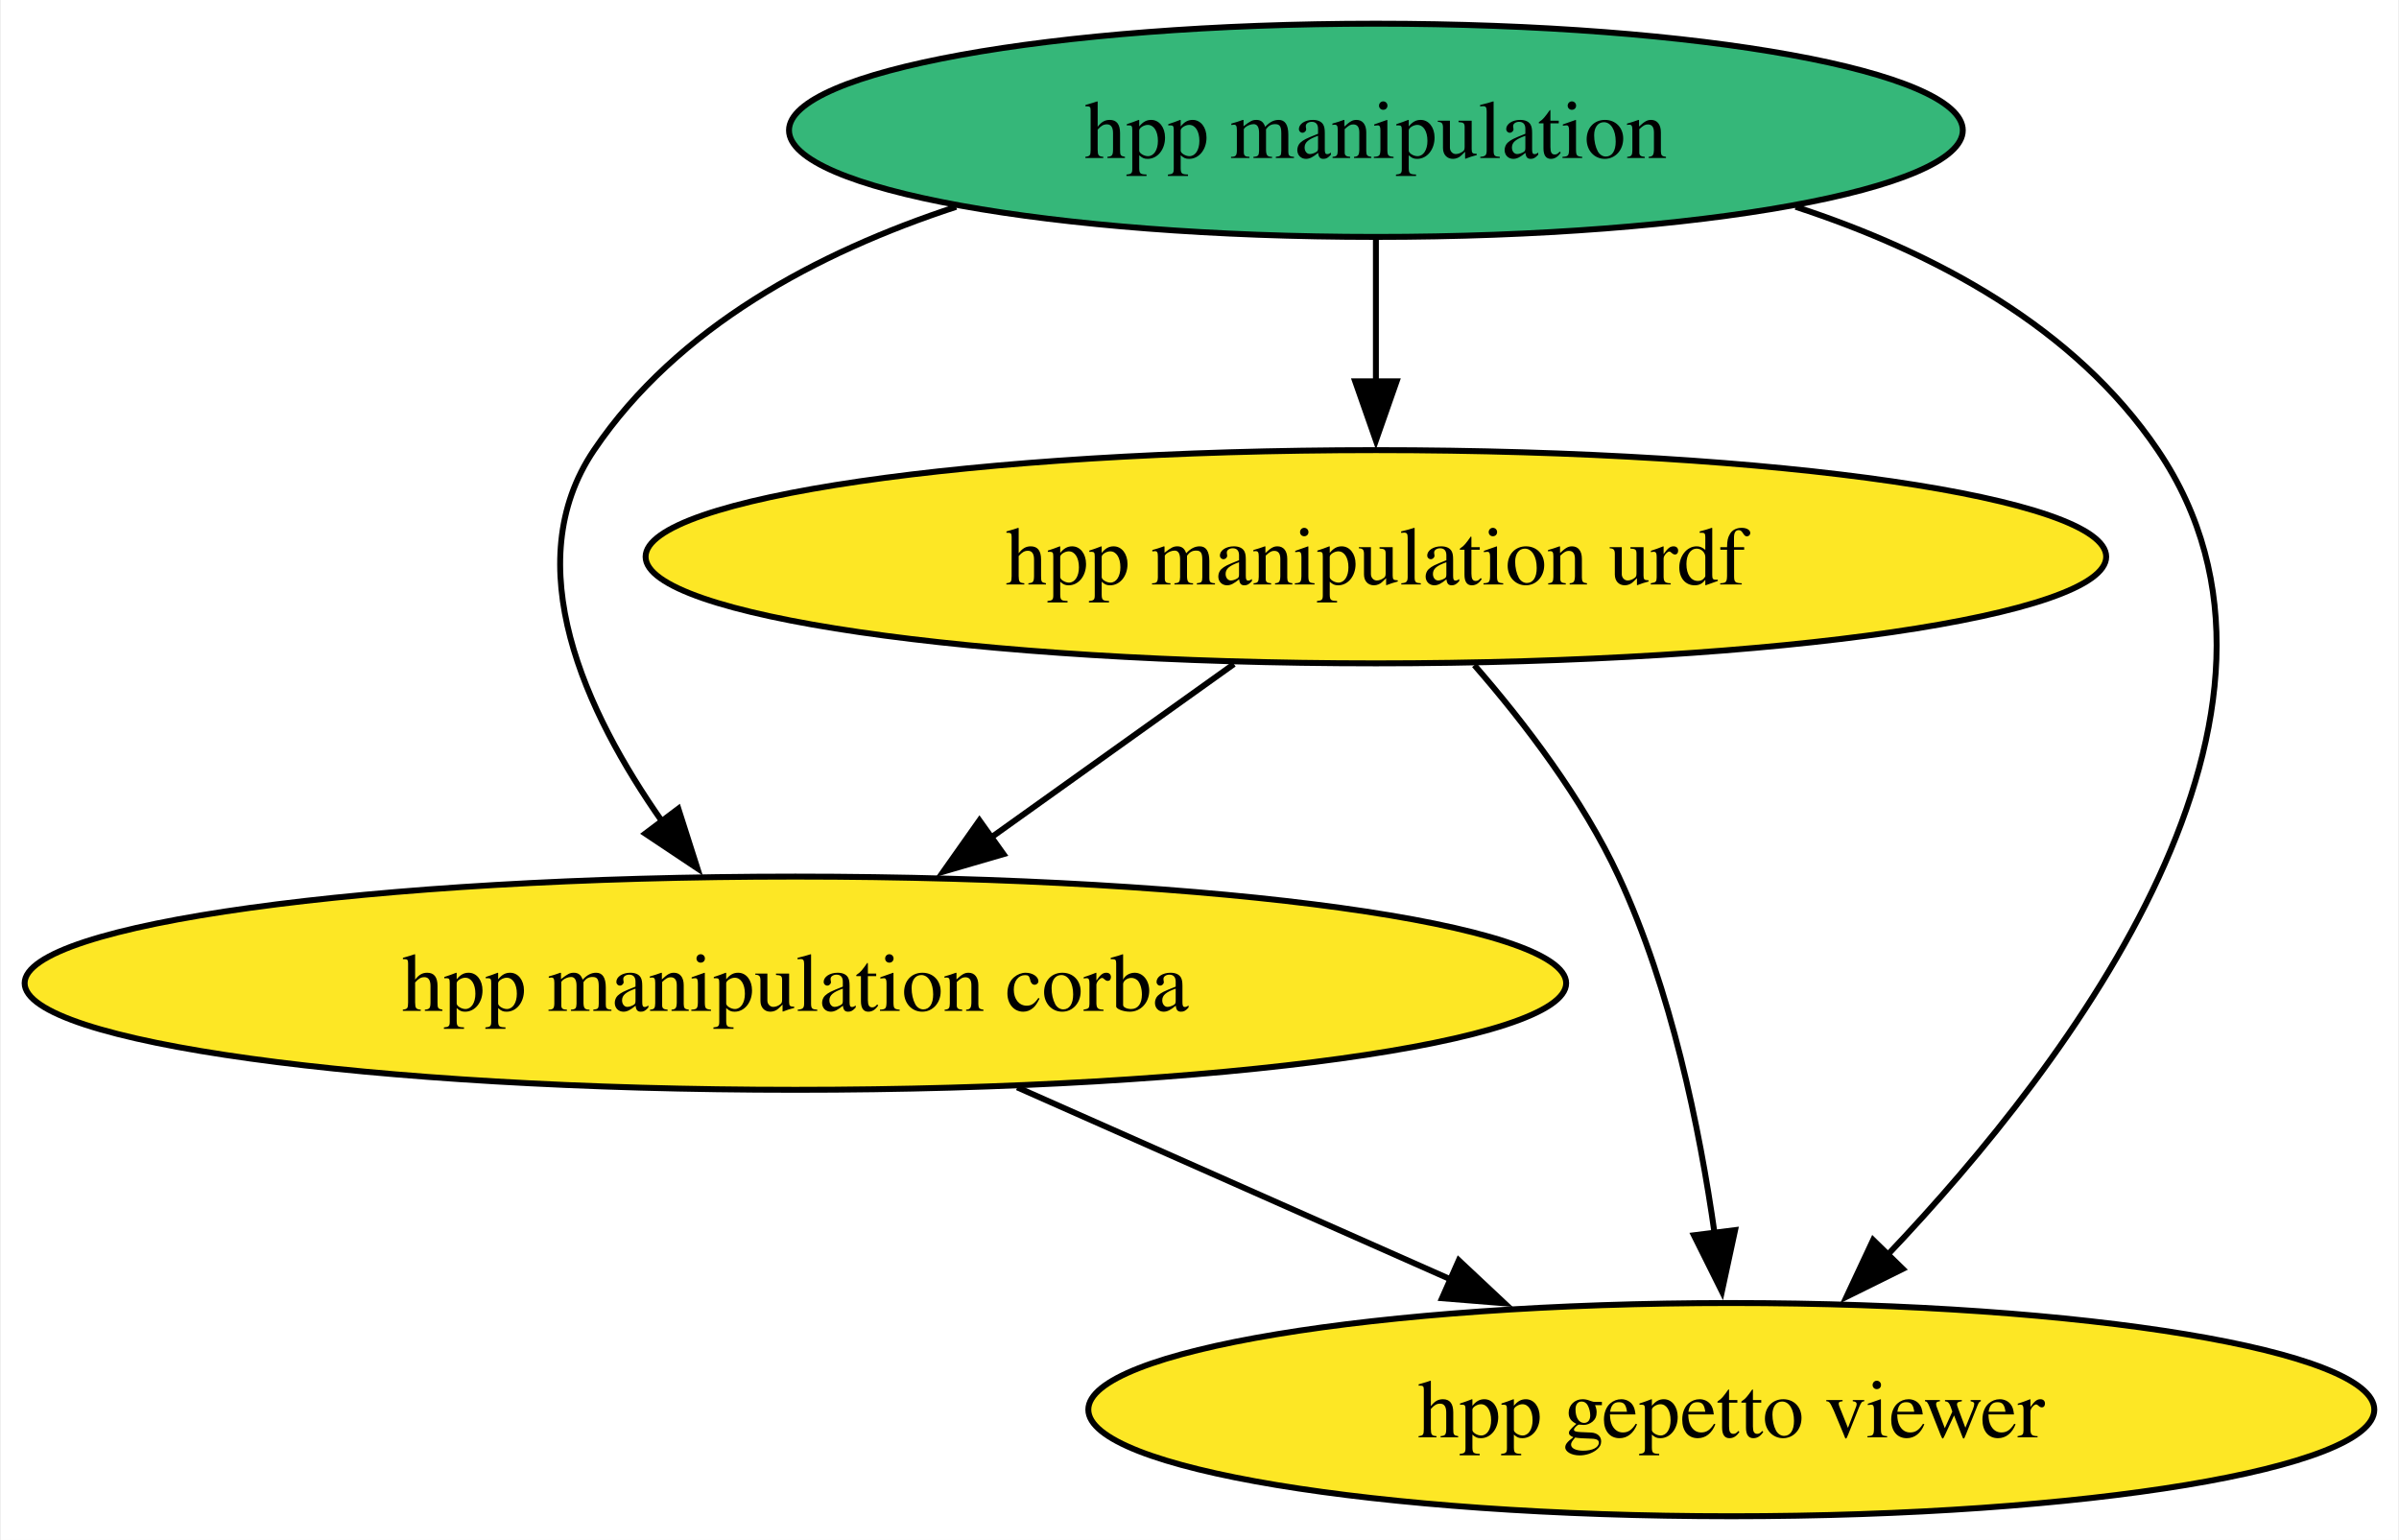
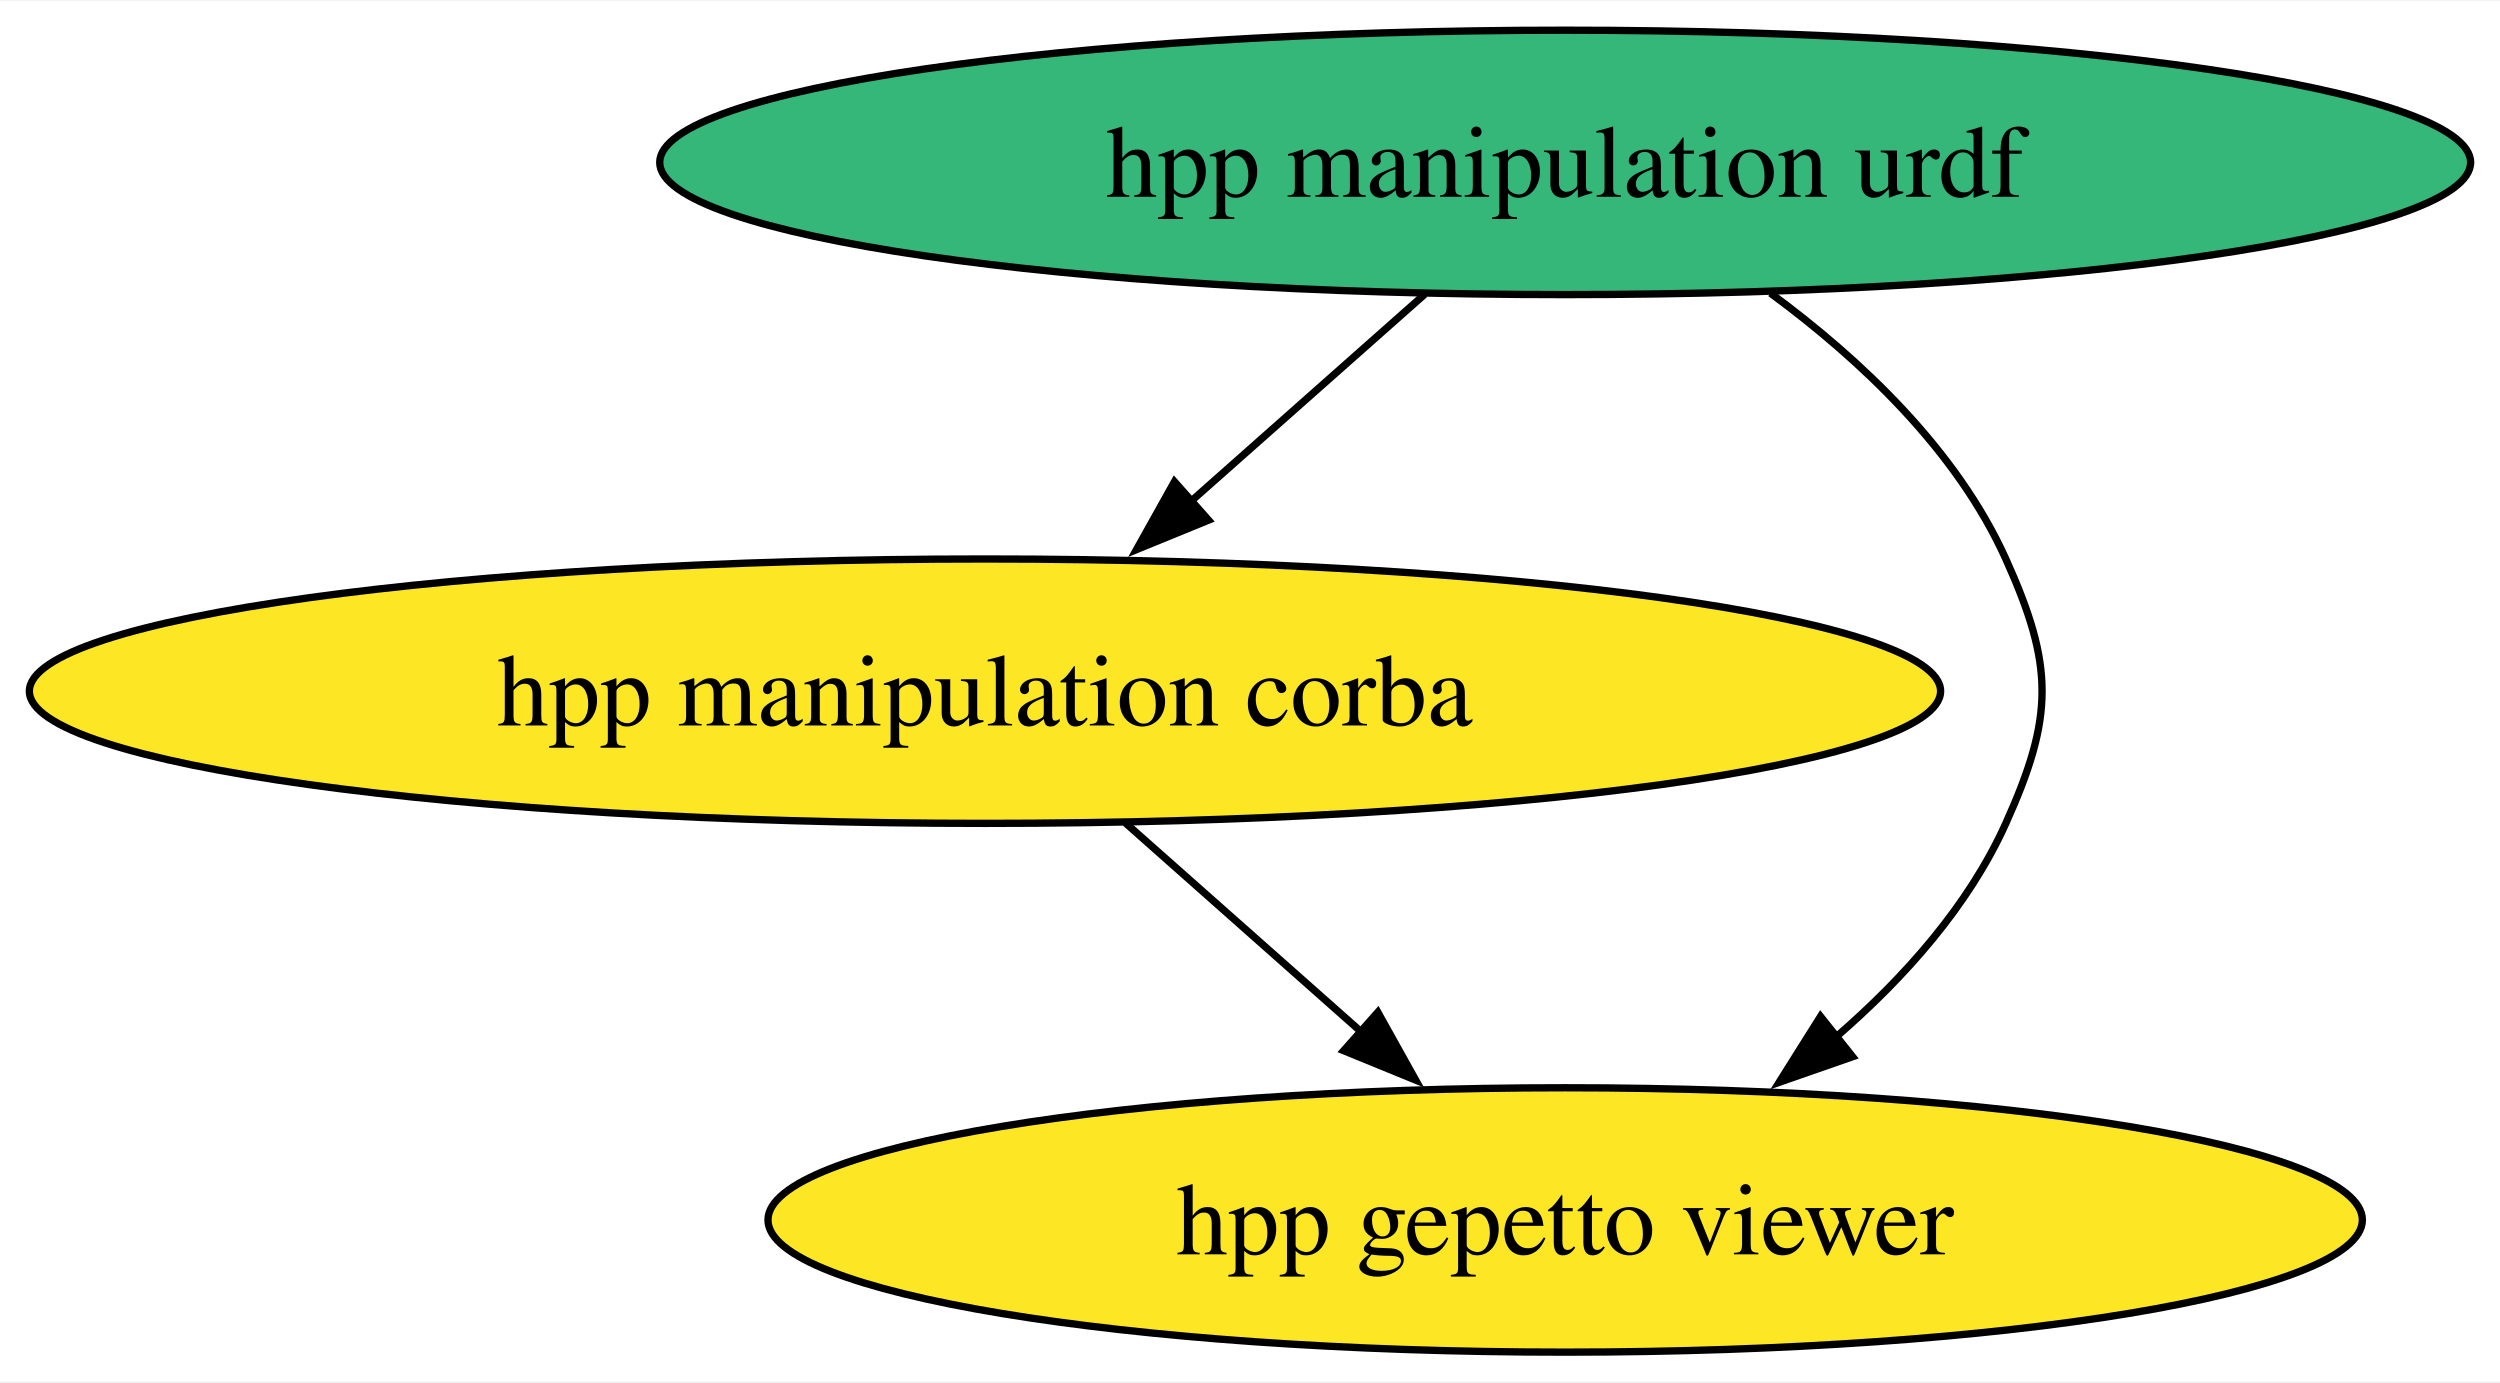
- <svg xmlns="http://www.w3.org/2000/svg" xmlns:xlink="http://www.w3.org/1999/xlink" width="405pt" height="260pt" viewBox="0.00 0.00 404.68 260.00">
-   <g id="graph0" class="graph" transform="scale(1 1) rotate(0) translate(4 256)">
-     <polygon fill="white" stroke="none" points="-4,4 -4,-256 400.68,-256 400.68,4 -4,4" />
+ <svg xmlns="http://www.w3.org/2000/svg" xmlns:xlink="http://www.w3.org/1999/xlink" width="340pt" height="188pt" viewBox="0.00 0.00 340.41 188.00">
+   <g id="graph0" class="graph" transform="scale(1 1) rotate(0) translate(4 184)">
+     <polygon fill="white" stroke="none" points="-4,4 -4,-184 336.41,-184 336.41,4 -4,4" />
    <g id="node1" class="node">
      <g id="a_node1">
        <a xlink:href="https://github.com/conda-forge/hpp-manipulation-urdf-feedstock" xlink:title="hpp manipulation urdf">
-           <ellipse fill="#fde725" stroke="black" cx="228.12" cy="-162" rx="123.29" ry="18" />
-           <text text-anchor="middle" x="228.12" y="-157.32" font-family="Times,serif" font-size="14.00">hpp manipulation urdf</text>
+           <ellipse fill="#35b779" stroke="black" cx="209.12" cy="-162" rx="123.29" ry="18" />
+           <text text-anchor="middle" x="209.12" y="-157.32" font-family="Times,serif" font-size="14.00">hpp manipulation urdf</text>
        </a>
      </g>
    </g>
-     <g id="node3" class="node">
-       <g id="a_node3">
+     <g id="node2" class="node">
+       <g id="a_node2">
        <a xlink:href="https://github.com/conda-forge/hpp-manipulation-corba-feedstock" xlink:title="hpp manipulation corba">
          <ellipse fill="#fde725" stroke="black" cx="130.12" cy="-90" rx="130.12" ry="18" />
          <text text-anchor="middle" x="130.12" y="-85.33" font-family="Times,serif" font-size="14.00">hpp manipulation corba</text>
        </a>
      </g>
    </g>
    <g id="edge2" class="edge">
-       <path fill="none" stroke="black" d="M204.15,-143.88C191.72,-135 176.35,-124.02 162.84,-114.37" />
-       <polygon fill="black" stroke="black" points="165.25,-111.79 155.08,-108.83 161.19,-117.49 165.25,-111.79" />
+       <path fill="none" stroke="black" d="M190,-144.05C180.44,-135.58 168.69,-125.17 158.13,-115.82" />
+       <polygon fill="black" stroke="black" points="160.56,-113.29 150.75,-109.28 155.92,-118.53 160.56,-113.29" />
    </g>
-     <g id="node4" class="node">
-       <g id="a_node4">
+     <g id="node3" class="node">
+       <g id="a_node3">
        <a xlink:href="https://github.com/conda-forge/hpp-gepetto-viewer-feedstock" xlink:title="hpp gepetto viewer">
-           <ellipse fill="#fde725" stroke="black" cx="288.12" cy="-18" rx="108.55" ry="18" />
-           <text text-anchor="middle" x="288.12" y="-13.32" font-family="Times,serif" font-size="14.00">hpp gepetto viewer</text>
+           <ellipse fill="#fde725" stroke="black" cx="209.12" cy="-18" rx="108.55" ry="18" />
+           <text text-anchor="middle" x="209.12" y="-13.32" font-family="Times,serif" font-size="14.00">hpp gepetto viewer</text>
        </a>
      </g>
    </g>
    <g id="edge1" class="edge">
-       <path fill="none" stroke="black" d="M244.74,-143.7C253.24,-133.93 263.05,-121.09 269.12,-108 277.97,-88.93 282.76,-65.63 285.31,-47.66" />
-       <polygon fill="black" stroke="black" points="288.76,-48.31 286.53,-37.96 281.81,-47.44 288.76,-48.31" />
-     </g>
-     <g id="node2" class="node">
-       <g id="a_node2">
-         <a xlink:href="https://github.com/conda-forge/hpp-manipulation-feedstock" xlink:title="hpp manipulation">
-           <ellipse fill="#35b779" stroke="black" cx="228.12" cy="-234" rx="99.08" ry="18" />
-           <text text-anchor="middle" x="228.12" y="-229.32" font-family="Times,serif" font-size="14.00">hpp manipulation</text>
-         </a>
-       </g>
-     </g>
-     <g id="edge5" class="edge">
-       <path fill="none" stroke="black" d="M228.12,-215.7C228.12,-208.41 228.12,-199.73 228.12,-191.54" />
-       <polygon fill="black" stroke="black" points="231.62,-191.62 228.12,-181.62 224.62,-191.62 231.62,-191.62" />
-     </g>
-     <g id="edge4" class="edge">
-       <path fill="none" stroke="black" d="M157.26,-221.08C133.82,-213.4 110.16,-200.76 96.12,-180 83.11,-160.75 94.62,-135.82 107.66,-117.24" />
-       <polygon fill="black" stroke="black" points="110.36,-119.47 113.58,-109.38 104.77,-115.26 110.36,-119.47" />
+       <path fill="none" stroke="black" d="M237.07,-144.2C249.33,-135.17 262.44,-122.82 269.12,-108 275.7,-93.41 275.7,-86.59 269.12,-72 264.06,-60.77 255.3,-50.96 246.02,-42.93" />
+       <polygon fill="black" stroke="black" points="248.26,-40.23 238.25,-36.74 243.89,-45.71 248.26,-40.23" />
    </g>
    <g id="edge3" class="edge">
-       <path fill="none" stroke="black" d="M298.99,-221.08C322.43,-213.4 346.09,-200.76 360.12,-180 390.04,-135.76 345.77,-77.07 314.52,-44.15" />
-       <polygon fill="black" stroke="black" points="317.07,-41.76 307.57,-37.06 312.06,-46.65 317.07,-41.76" />
-     </g>
-     <g id="edge6" class="edge">
-       <path fill="none" stroke="black" d="M167.57,-72.41C189.49,-62.7 217.38,-50.34 240.81,-39.96" />
-       <polygon fill="black" stroke="black" points="242.11,-43.21 249.84,-35.96 239.28,-36.81 242.11,-43.21" />
+       <path fill="none" stroke="black" d="M149.25,-72.05C158.88,-63.52 170.74,-53.01 181.35,-43.61" />
+       <polygon fill="black" stroke="black" points="183.61,-46.29 188.77,-37.04 178.96,-41.05 183.61,-46.29" />
    </g>
  </g>
</svg>
